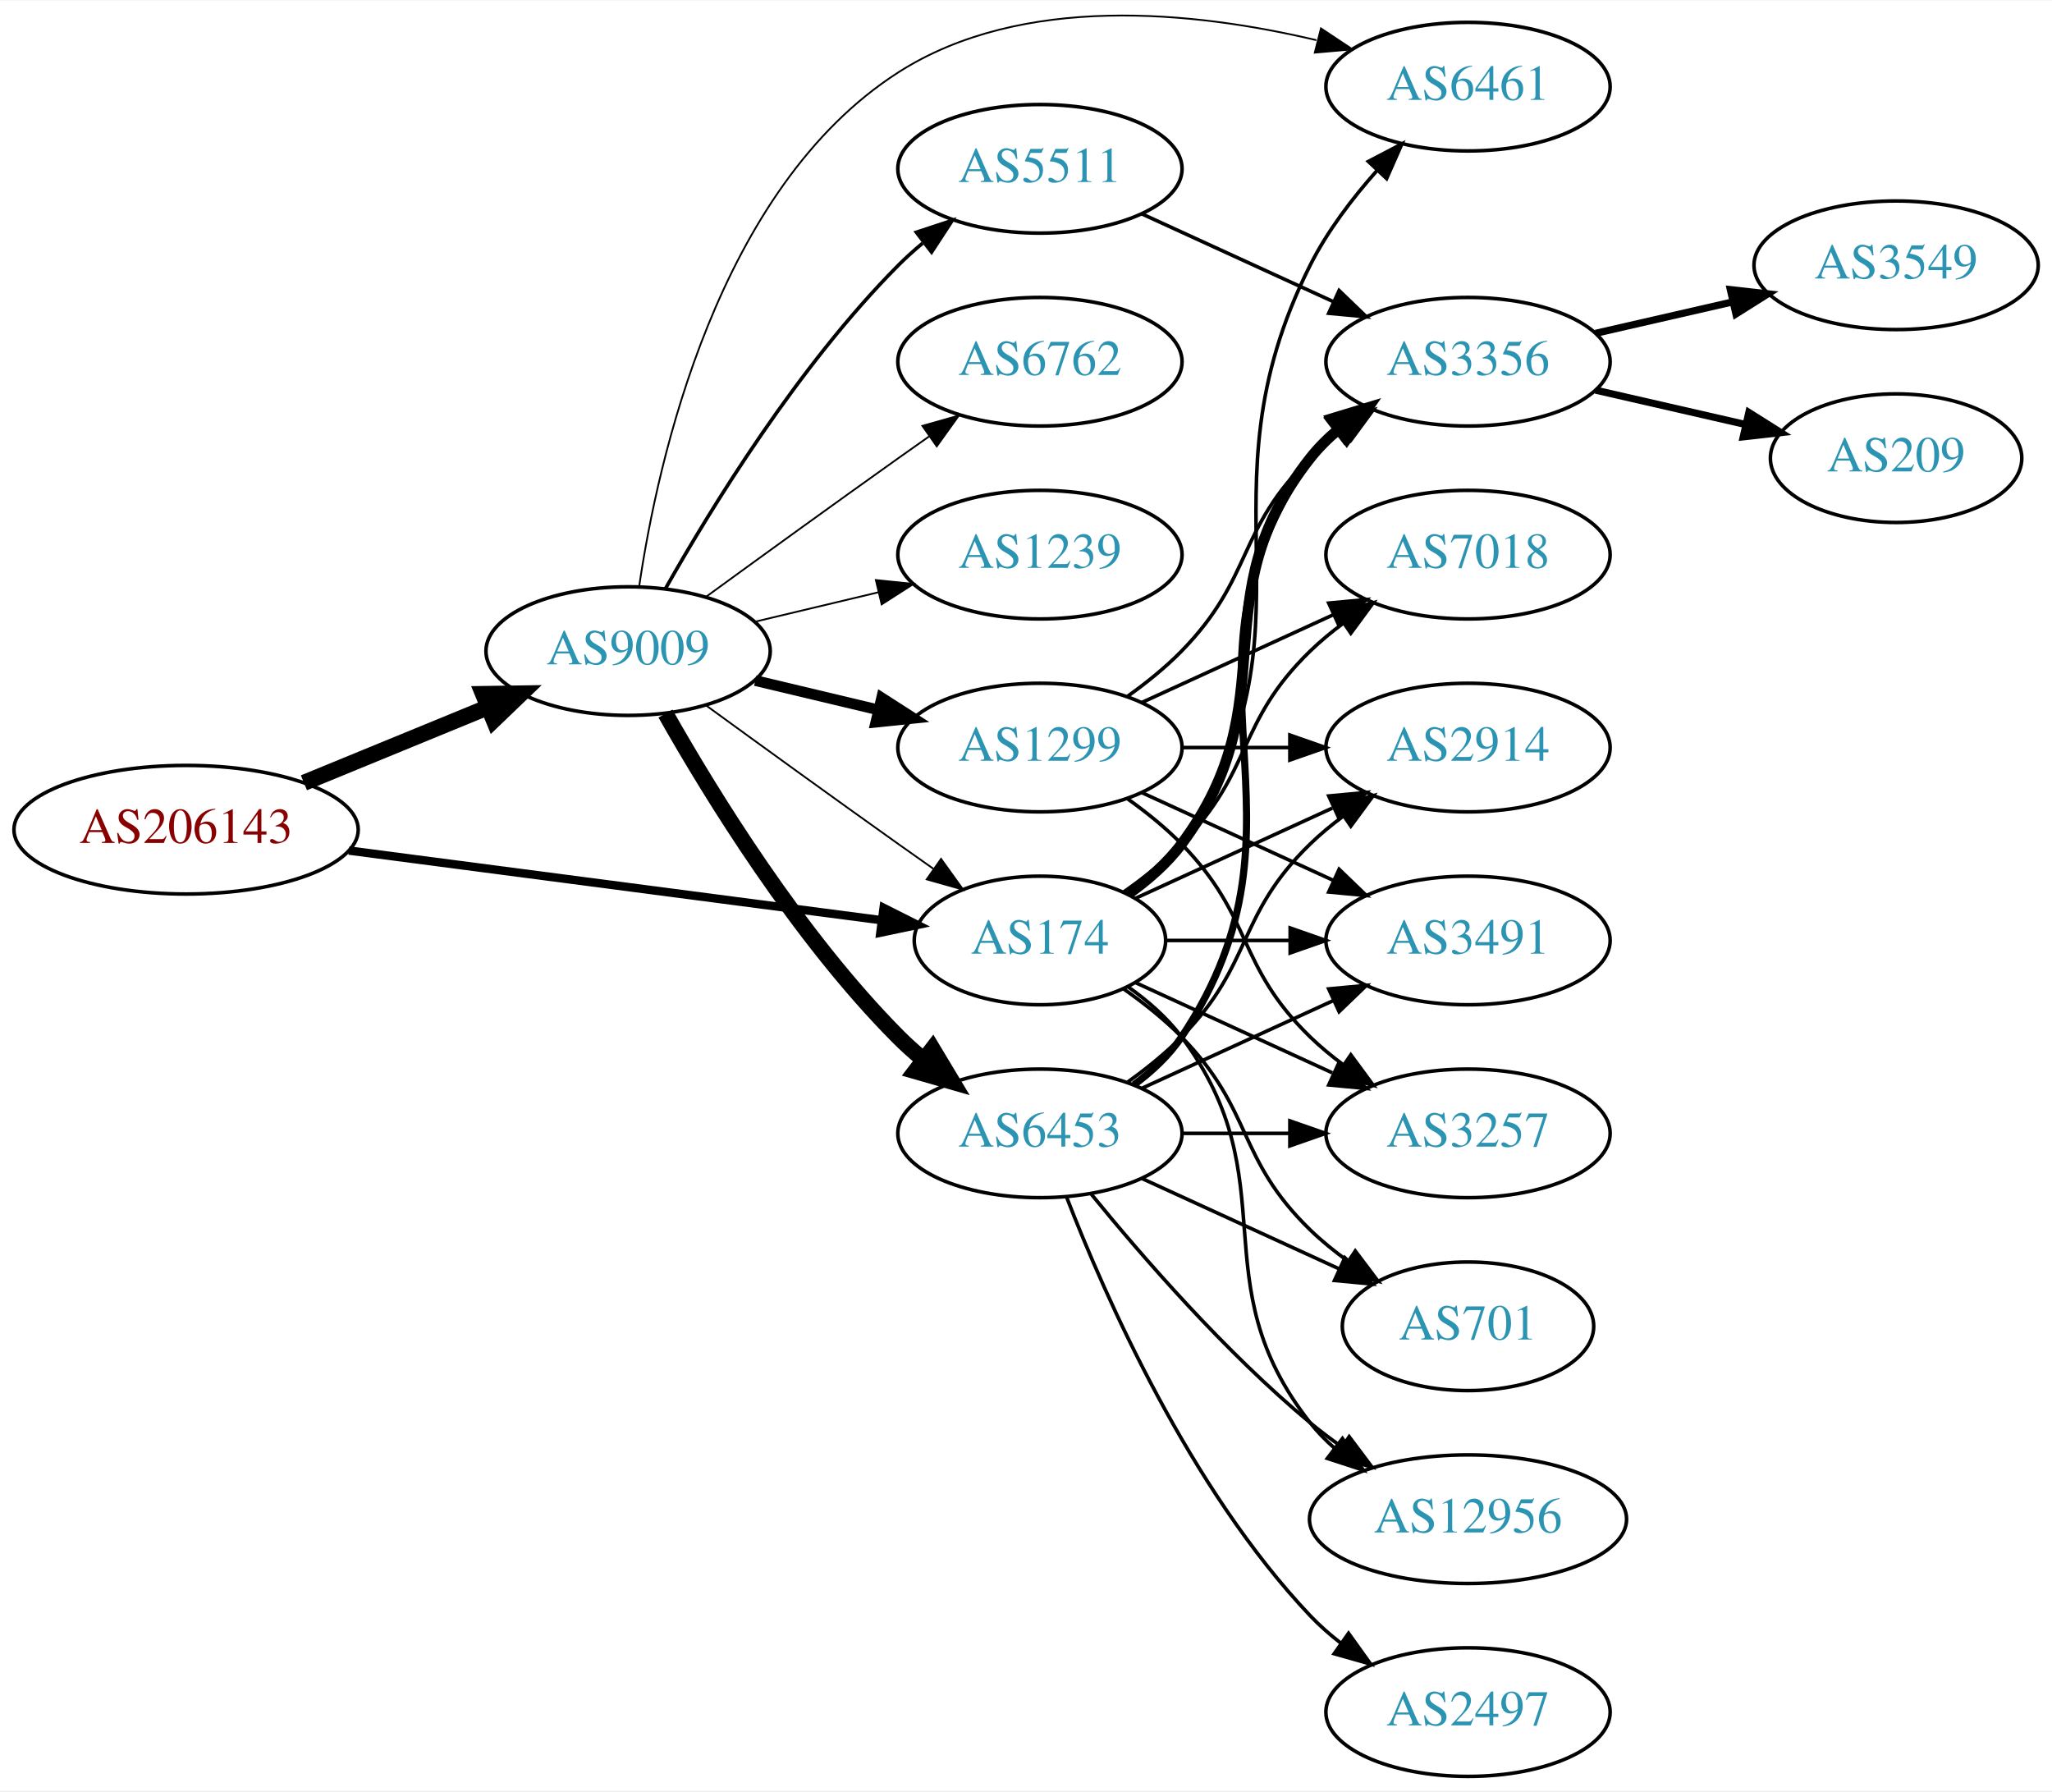
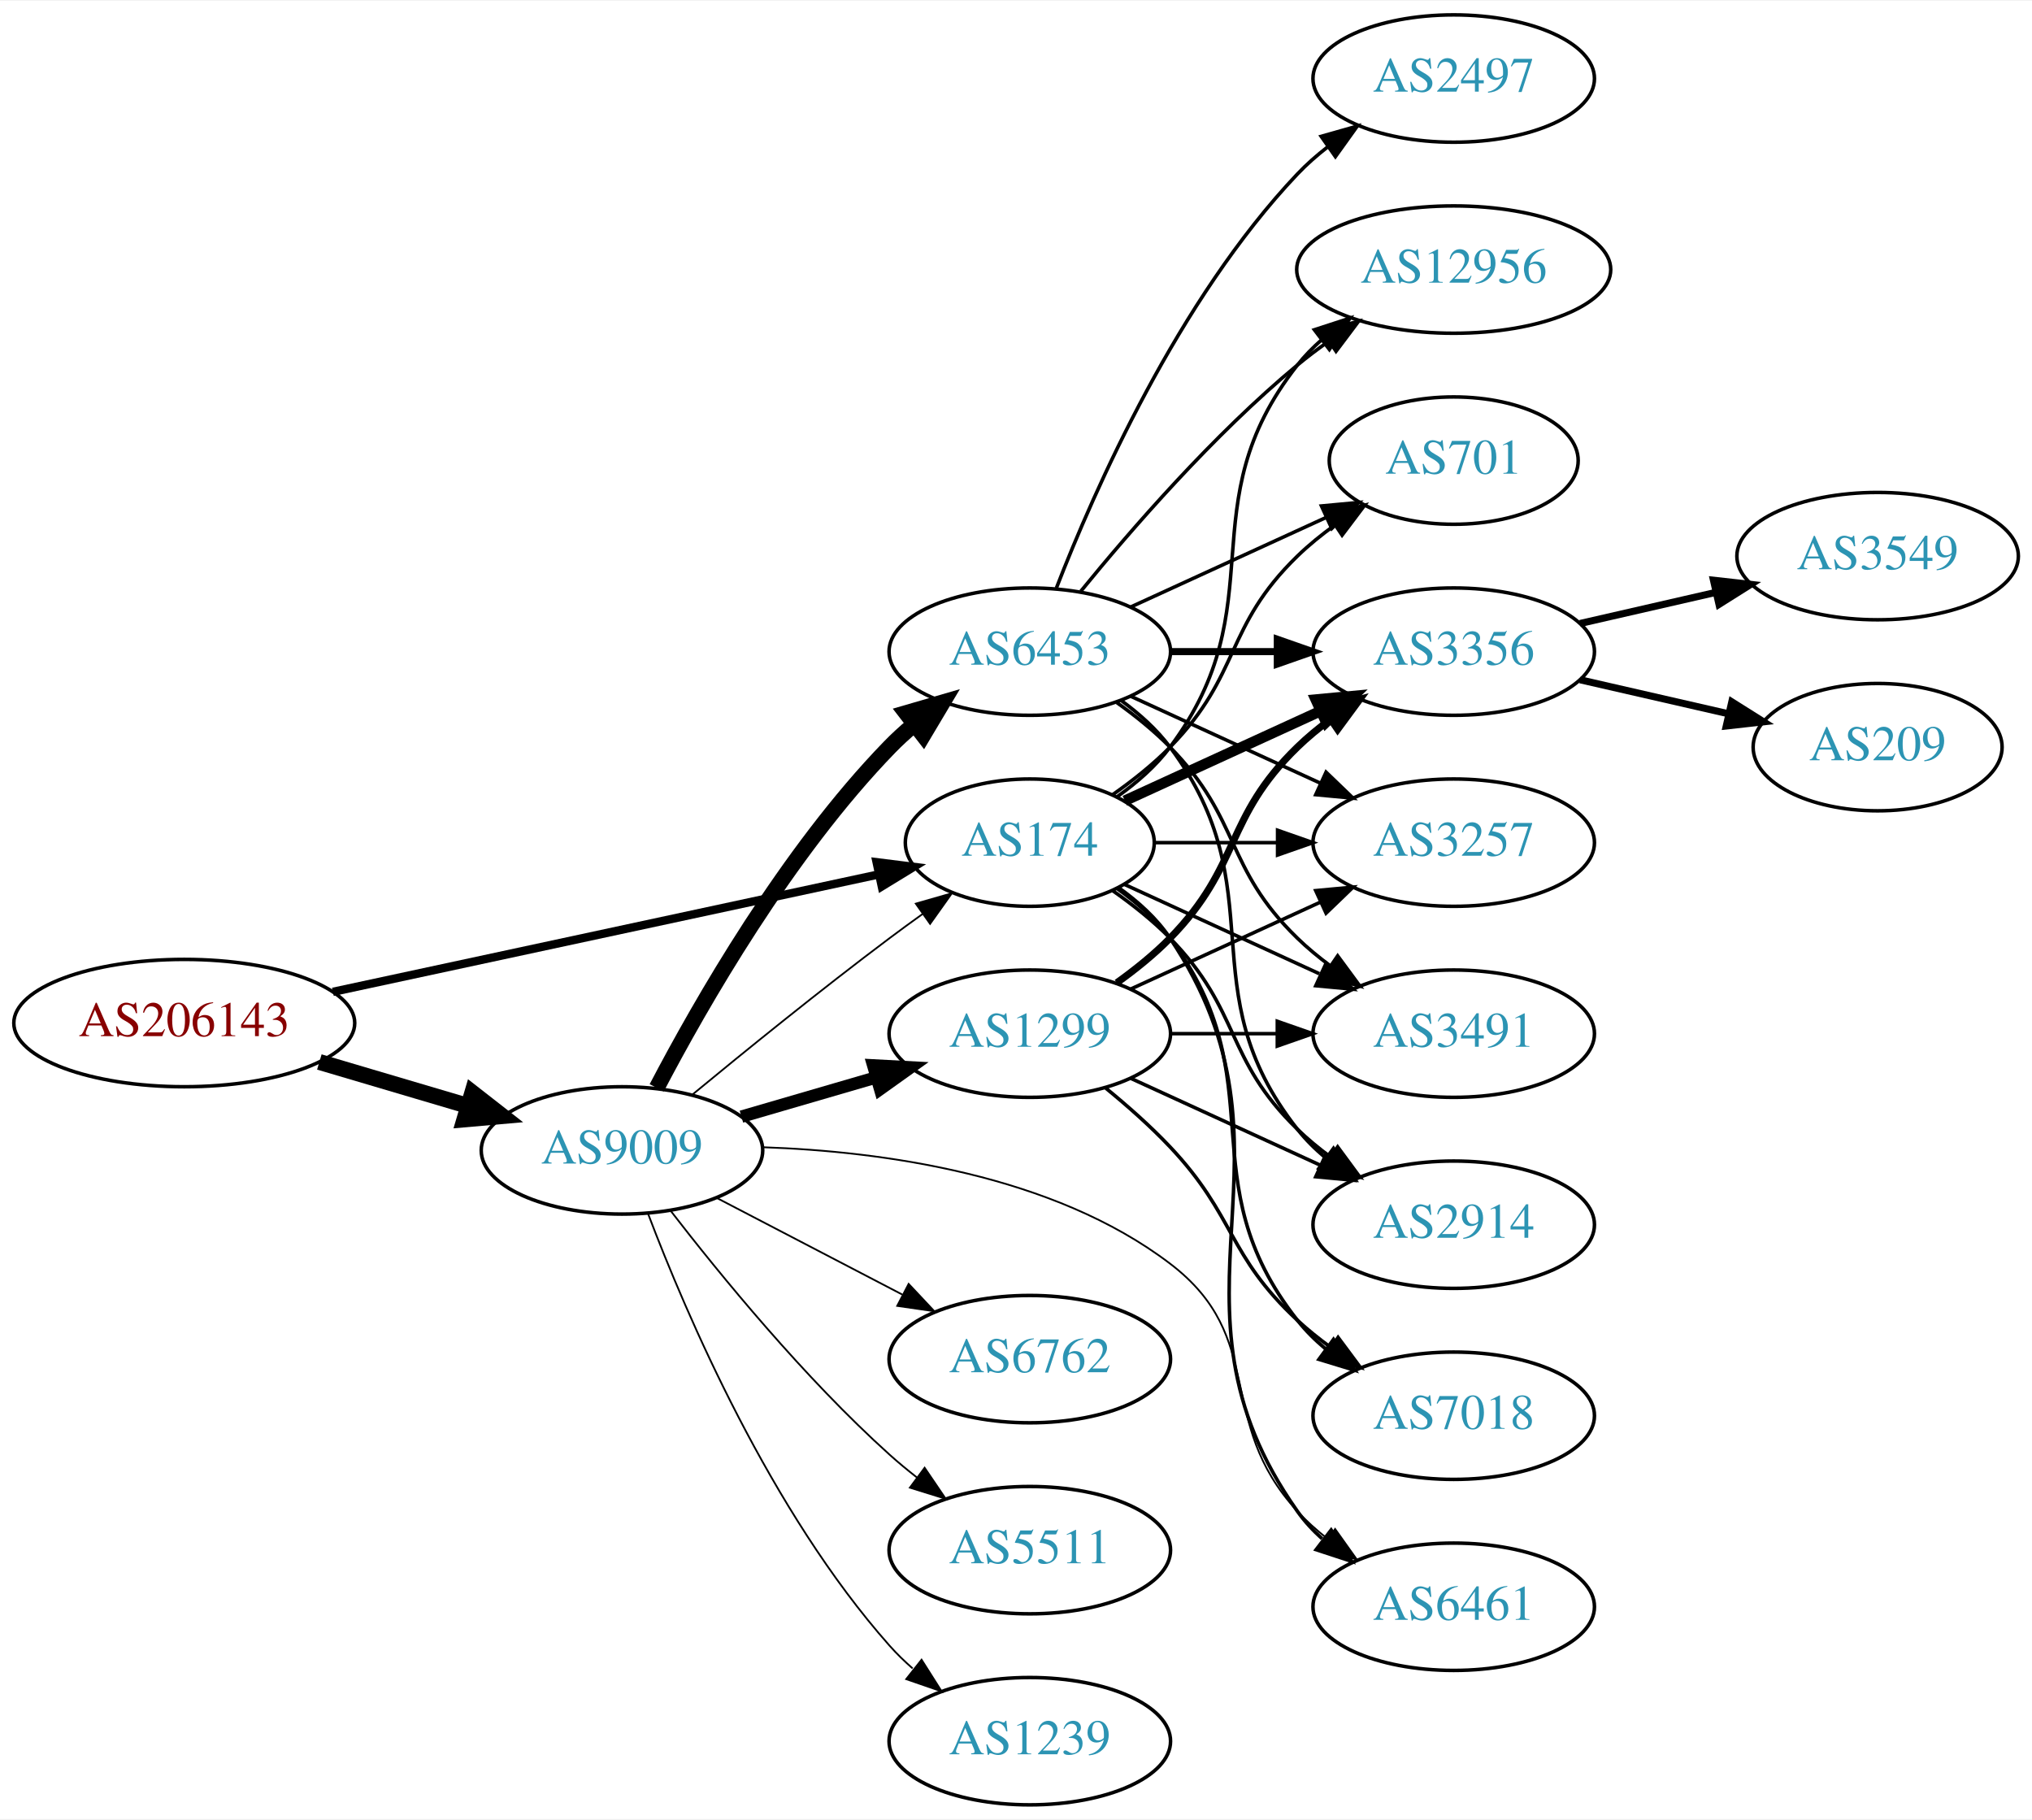
- <svg xmlns="http://www.w3.org/2000/svg" xmlns:xlink="http://www.w3.org/1999/xlink" width="574pt" height="501pt" viewBox="0.00 0.00 574.46 501.10">
-   <g id="graph0" class="graph" transform="scale(1 1) rotate(0) translate(4 497.105)">
-     <polygon fill="white" stroke="none" points="-4,4 -4,-497.105 570.463,-497.105 570.463,4 -4,4" />
+ <svg xmlns="http://www.w3.org/2000/svg" xmlns:xlink="http://www.w3.org/1999/xlink" width="574pt" height="514pt" viewBox="0.00 0.00 574.46 514.00">
+   <g id="graph0" class="graph" transform="scale(1 1) rotate(0) translate(4 510)">
+     <polygon fill="white" stroke="none" points="-4,4 -4,-510 570.463,-510 570.463,4 -4,4" />
    <g id="node1" class="node">
      <g id="a_node1">
        <a xlink:href="/asn/206143" xlink:title="AS206143 ~ Networked Creativity LLP [AT]">
-           <ellipse fill="#ffffff" stroke="black" cx="48.096" cy="-265" rx="48.192" ry="18" />
-           <text text-anchor="middle" x="48.096" y="-261.3" font-family="Times,serif" font-size="14.00" fill="#880000">AS206143</text>
+           <ellipse fill="#ffffff" stroke="black" cx="48.096" cy="-221" rx="48.192" ry="18" />
+           <text text-anchor="middle" x="48.096" y="-217.3" font-family="Times,serif" font-size="14.00" fill="#880000">AS206143</text>
        </a>
      </g>
    </g>
    <g id="node2" class="node">
      <g id="a_node2">
        <a xlink:href="/asn/174" xlink:title="AS174 ~ Cogent Communications [US]">
-           <ellipse fill="#ffffff" stroke="black" cx="287.131" cy="-234" rx="35.194" ry="18" />
-           <text text-anchor="middle" x="287.131" y="-230.3" font-family="Times,serif" font-size="14.00" fill="#2c94b3">AS174</text>
+           <ellipse fill="#ffffff" stroke="black" cx="287.131" cy="-272" rx="35.194" ry="18" />
+           <text text-anchor="middle" x="287.131" y="-268.3" font-family="Times,serif" font-size="14.00" fill="#2c94b3">AS174</text>
        </a>
      </g>
    </g>
    <g id="edge1" class="edge">
-       <path fill="none" stroke="black" stroke-width="2.357" d="M93.68,-259.169C136.423,-253.579 200.527,-245.195 242.835,-239.662" />
-       <polygon fill="black" stroke="black" stroke-width="2.357" points="243.369,-243.122 252.831,-238.355 242.461,-236.181 243.369,-243.122" />
+       <path fill="none" stroke="black" stroke-width="2.357" d="M90.114,-229.825C133.294,-239.116 200.914,-253.665 244.372,-263.015" />
+       <polygon fill="black" stroke="black" stroke-width="2.357" points="243.82,-266.476 254.332,-265.158 245.292,-259.633 243.82,-266.476" />
    </g>
    <g id="node3" class="node">
      <g id="a_node3">
        <a xlink:href="/asn/9009" xlink:title="AS9009 ~ M247 Ltd [GB]">
-           <ellipse fill="#ffffff" stroke="black" cx="171.838" cy="-315" rx="39.794" ry="18" />
-           <text text-anchor="middle" x="171.838" y="-311.3" font-family="Times,serif" font-size="14.00" fill="#2c94b3">AS9009</text>
+           <ellipse fill="#ffffff" stroke="black" cx="171.838" cy="-185" rx="39.794" ry="18" />
+           <text text-anchor="middle" x="171.838" y="-181.3" font-family="Times,serif" font-size="14.00" fill="#2c94b3">AS9009</text>
        </a>
      </g>
    </g>
    <g id="edge2" class="edge">
-       <path fill="none" stroke="black" stroke-width="4.5" d="M81.082,-278.137C96.865,-284.619 116.021,-292.486 132.575,-299.285" />
-       <polygon fill="black" stroke="black" stroke-width="4.5" points="131.231,-302.99 141.977,-303.147 134.223,-295.705 131.231,-302.99" />
+       <path fill="none" stroke="black" stroke-width="4.5" d="M86.284,-210.003C99.563,-206.076 114.624,-201.623 128.318,-197.573" />
+       <polygon fill="black" stroke="black" stroke-width="4.5" points="129.53,-201.321 138.003,-194.71 127.297,-193.769 129.53,-201.321" />
    </g>
    <g id="node4" class="node">
      <g id="a_node4">
-         <a xlink:href="/asn/2914" xlink:title="AS2914 ~ NTT America, Inc. [US]">
-           <ellipse fill="#ffffff" stroke="black" cx="406.973" cy="-288" rx="39.794" ry="18" />
-           <text text-anchor="middle" x="406.973" y="-284.3" font-family="Times,serif" font-size="14.00" fill="#2c94b3">AS2914</text>
+         <a xlink:href="/asn/6461" xlink:title="AS6461 ~ Zayo Bandwidth [US]">
+           <ellipse fill="#ffffff" stroke="black" cx="406.973" cy="-56" rx="39.794" ry="18" />
+           <text text-anchor="middle" x="406.973" y="-52.3" font-family="Times,serif" font-size="14.00" fill="#2c94b3">AS6461</text>
        </a>
      </g>
    </g>
    <g id="edge3" class="edge">
-       <path fill="none" stroke="black" d="M313.992,-245.851C330.113,-253.238 351.115,-262.862 368.98,-271.048" />
-       <polygon fill="black" stroke="black" points="367.983,-274.441 378.532,-275.425 370.899,-268.077 367.983,-274.441" />
+       <path fill="none" stroke="black" d="M312.248,-259.266C317.738,-255.352 323.044,-250.577 326.777,-245 367.802,-183.706 320.198,-143.225 362.777,-83 364.769,-80.184 367.156,-77.599 369.772,-75.24" />
+       <polygon fill="black" stroke="black" points="372.324,-77.694 378.14,-68.838 368.071,-72.135 372.324,-77.694" />
    </g>
    <g id="node5" class="node">
      <g id="a_node5">
        <a xlink:href="/asn/3356" xlink:title="AS3356 ~ Level 3 Parent, LLC [US]">
-           <ellipse fill="#ffffff" stroke="black" cx="406.973" cy="-396" rx="39.794" ry="18" />
-           <text text-anchor="middle" x="406.973" y="-392.3" font-family="Times,serif" font-size="14.00" fill="#2c94b3">AS3356</text>
+           <ellipse fill="#ffffff" stroke="black" cx="406.973" cy="-326" rx="39.794" ry="18" />
+           <text text-anchor="middle" x="406.973" y="-322.3" font-family="Times,serif" font-size="14.00" fill="#2c94b3">AS3356</text>
        </a>
      </g>
    </g>
    <g id="edge4" class="edge">
-       <path fill="none" stroke="black" stroke-width="3" d="M311.857,-247.011C317.354,-250.919 322.762,-255.622 326.777,-261 357.049,-301.542 331.479,-329.246 362.777,-369 365.102,-371.953 367.846,-374.67 370.805,-377.147" />
-       <polygon fill="black" stroke="black" stroke-width="3" points="368.865,-380.064 379.002,-383.145 372.998,-374.415 368.865,-380.064" />
+       <path fill="none" stroke="black" stroke-width="3" d="M313.992,-283.851C330.113,-291.238 351.115,-300.862 368.98,-309.048" />
+       <polygon fill="black" stroke="black" stroke-width="3" points="367.983,-312.441 378.532,-313.425 370.899,-306.077 367.983,-312.441" />
    </g>
    <g id="node6" class="node">
      <g id="a_node6">
-         <a xlink:href="/asn/6461" xlink:title="AS6461 ~ Zayo Bandwidth [US]">
-           <ellipse fill="#ffffff" stroke="black" cx="406.973" cy="-473" rx="39.794" ry="18" />
-           <text text-anchor="middle" x="406.973" y="-469.3" font-family="Times,serif" font-size="14.00" fill="#2c94b3">AS6461</text>
+         <a xlink:href="/asn/3257" xlink:title="AS3257 ~ GTT [DE]">
+           <ellipse fill="#ffffff" stroke="black" cx="406.973" cy="-272" rx="39.794" ry="18" />
+           <text text-anchor="middle" x="406.973" y="-268.3" font-family="Times,serif" font-size="14.00" fill="#2c94b3">AS3257</text>
        </a>
      </g>
    </g>
    <g id="edge5" class="edge">
-       <path fill="none" stroke="black" d="M312.248,-246.734C317.738,-250.648 323.044,-255.423 326.777,-261 367.802,-322.294 329.664,-357.095 362.777,-423 367.567,-432.533 374.577,-441.738 381.563,-449.596" />
-       <polygon fill="black" stroke="black" points="379.07,-452.054 388.457,-456.966 384.182,-447.272 379.07,-452.054" />
+       <path fill="none" stroke="black" d="M322.533,-272C333.357,-272 345.524,-272 357.151,-272" />
+       <polygon fill="black" stroke="black" points="357.182,-275.5 367.182,-272 357.182,-268.5 357.182,-275.5" />
    </g>
    <g id="node7" class="node">
      <g id="a_node7">
-         <a xlink:href="/asn/3257" xlink:title="AS3257 ~ GTT [DE]">
-           <ellipse fill="#ffffff" stroke="black" cx="406.973" cy="-180" rx="39.794" ry="18" />
-           <text text-anchor="middle" x="406.973" y="-176.3" font-family="Times,serif" font-size="14.00" fill="#2c94b3">AS3257</text>
+         <a xlink:href="/asn/3491" xlink:title="AS3491 ~ PCCW Global, Inc. [US]">
+           <ellipse fill="#ffffff" stroke="black" cx="406.973" cy="-218" rx="39.794" ry="18" />
+           <text text-anchor="middle" x="406.973" y="-214.3" font-family="Times,serif" font-size="14.00" fill="#2c94b3">AS3491</text>
        </a>
      </g>
    </g>
    <g id="edge6" class="edge">
-       <path fill="none" stroke="black" d="M313.992,-222.149C330.113,-214.762 351.115,-205.138 368.98,-196.952" />
-       <polygon fill="black" stroke="black" points="370.899,-199.923 378.532,-192.575 367.983,-193.559 370.899,-199.923" />
+       <path fill="none" stroke="black" d="M313.992,-260.149C330.113,-252.762 351.115,-243.138 368.98,-234.952" />
+       <polygon fill="black" stroke="black" points="370.899,-237.923 378.532,-230.575 367.983,-231.559 370.899,-237.923" />
    </g>
    <g id="node8" class="node">
      <g id="a_node8">
-         <a xlink:href="/asn/3491" xlink:title="AS3491 ~ PCCW Global, Inc. [US]">
-           <ellipse fill="#ffffff" stroke="black" cx="406.973" cy="-234" rx="39.794" ry="18" />
-           <text text-anchor="middle" x="406.973" y="-230.3" font-family="Times,serif" font-size="14.00" fill="#2c94b3">AS3491</text>
+         <a xlink:href="/asn/7018" xlink:title="AS7018 ~ AT&amp;T Services, Inc. [US]">
+           <ellipse fill="#ffffff" stroke="black" cx="406.973" cy="-110" rx="39.794" ry="18" />
+           <text text-anchor="middle" x="406.973" y="-106.3" font-family="Times,serif" font-size="14.00" fill="#2c94b3">AS7018</text>
        </a>
      </g>
    </g>
    <g id="edge7" class="edge">
-       <path fill="none" stroke="black" d="M322.533,-234C333.357,-234 345.524,-234 357.151,-234" />
-       <polygon fill="black" stroke="black" points="357.182,-237.5 367.182,-234 357.182,-230.5 357.182,-237.5" />
+       <path fill="none" stroke="black" d="M311.857,-258.989C317.354,-255.081 322.762,-250.378 326.777,-245 357.049,-204.458 331.479,-176.754 362.777,-137 365.102,-134.047 367.846,-131.33 370.805,-128.853" />
+       <polygon fill="black" stroke="black" points="372.998,-131.585 379.002,-122.855 368.865,-125.936 372.998,-131.585" />
    </g>
    <g id="node9" class="node">
      <g id="a_node9">
-         <a xlink:href="/asn/7018" xlink:title="AS7018 ~ AT&amp;T Services, Inc. [US]">
-           <ellipse fill="#ffffff" stroke="black" cx="406.973" cy="-342" rx="39.794" ry="18" />
-           <text text-anchor="middle" x="406.973" y="-338.3" font-family="Times,serif" font-size="14.00" fill="#2c94b3">AS7018</text>
+         <a xlink:href="/asn/701" xlink:title="AS701 ~ UUNET [US]">
+           <ellipse fill="#ffffff" stroke="black" cx="406.973" cy="-380" rx="35.194" ry="18" />
+           <text text-anchor="middle" x="406.973" y="-376.3" font-family="Times,serif" font-size="14.00" fill="#2c94b3">AS701</text>
        </a>
      </g>
    </g>
    <g id="edge8" class="edge">
-       <path fill="none" stroke="black" d="M310.514,-247.532C316.156,-251.49 321.969,-256.086 326.777,-261 346.95,-281.617 342.084,-294.906 362.777,-315 365.623,-317.763 368.796,-320.386 372.096,-322.834" />
-       <polygon fill="black" stroke="black" points="370.213,-325.786 380.444,-328.538 374.162,-320.006 370.213,-325.786" />
+       <path fill="none" stroke="black" d="M310.514,-285.532C316.156,-289.49 321.969,-294.086 326.777,-299 346.95,-319.617 342.084,-332.906 362.777,-353 366.005,-356.134 369.656,-359.089 373.434,-361.812" />
+       <polygon fill="black" stroke="black" points="371.532,-364.75 381.794,-367.383 375.413,-358.925 371.532,-364.75" />
    </g>
    <g id="node10" class="node">
      <g id="a_node10">
-         <a xlink:href="/asn/701" xlink:title="AS701 ~ UUNET [US]">
-           <ellipse fill="#ffffff" stroke="black" cx="406.973" cy="-126" rx="35.194" ry="18" />
-           <text text-anchor="middle" x="406.973" y="-122.3" font-family="Times,serif" font-size="14.00" fill="#2c94b3">AS701</text>
+         <a xlink:href="/asn/2914" xlink:title="AS2914 ~ NTT America, Inc. [US]">
+           <ellipse fill="#ffffff" stroke="black" cx="406.973" cy="-164" rx="39.794" ry="18" />
+           <text text-anchor="middle" x="406.973" y="-160.3" font-family="Times,serif" font-size="14.00" fill="#2c94b3">AS2914</text>
        </a>
      </g>
    </g>
    <g id="edge9" class="edge">
-       <path fill="none" stroke="black" d="M310.514,-220.468C316.156,-216.51 321.969,-211.914 326.777,-207 346.95,-186.383 342.084,-173.094 362.777,-153 366.005,-149.866 369.656,-146.911 373.434,-144.188" />
-       <polygon fill="black" stroke="black" points="375.413,-147.075 381.794,-138.617 371.532,-141.25 375.413,-147.075" />
+       <path fill="none" stroke="black" d="M310.514,-258.468C316.156,-254.51 321.969,-249.914 326.777,-245 346.95,-224.383 342.084,-211.094 362.777,-191 365.623,-188.237 368.796,-185.614 372.096,-183.166" />
+       <polygon fill="black" stroke="black" points="374.162,-185.994 380.444,-177.462 370.213,-180.214 374.162,-185.994" />
    </g>
    <g id="node11" class="node">
      <g id="a_node11">
        <a xlink:href="/asn/12956" xlink:title="AS12956 ~ TELXIUS [ES]">
-           <ellipse fill="#ffffff" stroke="black" cx="406.973" cy="-72" rx="44.393" ry="18" />
-           <text text-anchor="middle" x="406.973" y="-68.3" font-family="Times,serif" font-size="14.00" fill="#2c94b3">AS12956</text>
+           <ellipse fill="#ffffff" stroke="black" cx="406.973" cy="-434" rx="44.393" ry="18" />
+           <text text-anchor="middle" x="406.973" y="-430.3" font-family="Times,serif" font-size="14.00" fill="#2c94b3">AS12956</text>
        </a>
      </g>
    </g>
    <g id="edge10" class="edge">
-       <path fill="none" stroke="black" d="M311.857,-220.989C317.354,-217.081 322.762,-212.378 326.777,-207 357.049,-166.458 331.479,-138.754 362.777,-99 364.802,-96.429 367.143,-94.037 369.668,-91.826" />
-       <polygon fill="black" stroke="black" points="371.824,-94.584 377.657,-85.739 367.582,-89.016 371.824,-94.584" />
+       <path fill="none" stroke="black" d="M311.857,-285.011C317.354,-288.919 322.762,-293.622 326.777,-299 357.049,-339.542 331.479,-367.246 362.777,-407 364.802,-409.571 367.143,-411.963 369.668,-414.174" />
+       <polygon fill="black" stroke="black" points="367.582,-416.984 377.657,-420.261 371.824,-411.416 367.582,-416.984" />
+     </g>
+     <g id="edge18" class="edge">
+       <path fill="none" stroke="black" stroke-width="0.5" d="M191.583,-200.647C206.515,-212.969 228.063,-230.436 247.484,-245 250.476,-247.243 253.631,-249.546 256.795,-251.815" />
+       <polygon fill="black" stroke="black" stroke-width="0.5" points="254.903,-254.764 265.088,-257.681 258.945,-249.049 254.903,-254.764" />
    </g>
    <g id="edge19" class="edge">
-       <path fill="none" stroke="black" stroke-width="0.5" d="M193.686,-299.778C208.62,-288.909 229.234,-273.975 247.484,-261 250.695,-258.718 254.064,-256.339 257.418,-253.982" />
-       <polygon fill="black" stroke="black" stroke-width="0.5" points="259.447,-256.834 265.629,-248.23 255.43,-251.101 259.447,-256.834" />
-     </g>
-     <g id="edge18" class="edge">
-       <path fill="none" stroke="black" stroke-width="0.5" d="M174.95,-333.203C180.11,-368.276 196.89,-444.606 247.484,-477 282.146,-499.193 330.389,-494.095 364.521,-486.016" />
-       <polygon fill="black" stroke="black" stroke-width="0.5" points="365.804,-489.301 374.63,-483.44 364.076,-482.518 365.804,-489.301" />
+       <path fill="none" stroke="black" stroke-width="0.5" d="M211.733,-185.897C245.361,-184.736 293.648,-178.205 326.777,-153 354.62,-131.818 339.095,-108.75 362.777,-83 365.322,-80.234 368.212,-77.641 371.263,-75.242" />
+       <polygon fill="black" stroke="black" stroke-width="0.5" points="373.444,-77.986 379.587,-69.354 369.402,-72.271 373.444,-77.986" />
    </g>
    <g id="node14" class="node">
      <g id="a_node14">
-         <a xlink:href="/asn/1239" xlink:title="AS1239 ~ Sprint [US]">
-           <ellipse fill="#ffffff" stroke="black" cx="287.131" cy="-342" rx="39.794" ry="18" />
-           <text text-anchor="middle" x="287.131" y="-338.3" font-family="Times,serif" font-size="14.00" fill="#2c94b3">AS1239</text>
+         <a xlink:href="/asn/5511" xlink:title="AS5511 ~ Orange S.A. [FR]">
+           <ellipse fill="#ffffff" stroke="black" cx="287.131" cy="-72" rx="39.794" ry="18" />
+           <text text-anchor="middle" x="287.131" y="-68.3" font-family="Times,serif" font-size="14.00" fill="#2c94b3">AS5511</text>
        </a>
      </g>
    </g>
    <g id="edge13" class="edge">
-       <path fill="none" stroke="black" stroke-width="0.5" d="M207.445,-323.248C218.316,-325.838 230.471,-328.735 241.913,-331.462" />
-       <polygon fill="black" stroke="black" stroke-width="0.5" points="241.197,-334.889 251.736,-333.803 242.819,-328.08 241.197,-334.889" />
+       <path fill="none" stroke="black" stroke-width="0.5" d="M185.494,-168.067C199.529,-149.885 223.386,-120.692 247.484,-99 249.918,-96.81 252.534,-94.645 255.217,-92.551" />
+       <polygon fill="black" stroke="black" stroke-width="0.5" points="257.397,-95.291 263.349,-86.526 253.23,-89.667 257.397,-95.291" />
    </g>
    <g id="node15" class="node">
      <g id="a_node15">
-         <a xlink:href="/asn/6453" xlink:title="AS6453 ~ TATA COMMUNICATIONS (AMERICA) INC [US]">
-           <ellipse fill="#ffffff" stroke="black" cx="287.131" cy="-180" rx="39.794" ry="18" />
-           <text text-anchor="middle" x="287.131" y="-176.3" font-family="Times,serif" font-size="14.00" fill="#2c94b3">AS6453</text>
+         <a xlink:href="/asn/1239" xlink:title="AS1239 ~ Sprint [US]">
+           <ellipse fill="#ffffff" stroke="black" cx="287.131" cy="-18" rx="39.794" ry="18" />
+           <text text-anchor="middle" x="287.131" y="-14.3" font-family="Times,serif" font-size="14.00" fill="#2c94b3">AS1239</text>
        </a>
      </g>
    </g>
    <g id="edge14" class="edge">
-       <path fill="none" stroke="black" stroke-width="4.5" d="M182.298,-297.51C195.08,-274.904 219.512,-235.114 247.484,-207 249.595,-204.879 251.891,-202.812 254.277,-200.829" />
-       <polygon fill="black" stroke="black" stroke-width="4.5" points="257.059,-203.657 262.592,-194.444 252.263,-197.411 257.059,-203.657" />
+       <path fill="none" stroke="black" stroke-width="0.5" d="M179.251,-167.006C190.008,-138.655 213.86,-82.922 247.484,-45 249.47,-42.761 251.676,-40.611 254.001,-38.569" />
+       <polygon fill="black" stroke="black" stroke-width="0.5" points="256.533,-41.029 262.204,-32.08 252.19,-35.539 256.533,-41.029" />
    </g>
    <g id="node16" class="node">
      <g id="a_node16">
-         <a xlink:href="/asn/5511" xlink:title="AS5511 ~ Orange S.A. [FR]">
-           <ellipse fill="#ffffff" stroke="black" cx="287.131" cy="-450" rx="39.794" ry="18" />
-           <text text-anchor="middle" x="287.131" y="-446.3" font-family="Times,serif" font-size="14.00" fill="#2c94b3">AS5511</text>
+         <a xlink:href="/asn/1299" xlink:title="AS1299 ~ Telia Carrier [EU]">
+           <ellipse fill="#ffffff" stroke="black" cx="287.131" cy="-218" rx="39.794" ry="18" />
+           <text text-anchor="middle" x="287.131" y="-214.3" font-family="Times,serif" font-size="14.00" fill="#2c94b3">AS1299</text>
        </a>
      </g>
    </g>
    <g id="edge15" class="edge">
-       <path fill="none" stroke="black" d="M182.298,-332.49C195.08,-355.096 219.512,-394.886 247.484,-423 249.595,-425.121 251.891,-427.188 254.277,-429.171" />
-       <polygon fill="black" stroke="black" points="252.529,-432.242 262.592,-435.556 256.792,-426.69 252.529,-432.242" />
+       <path fill="none" stroke="black" stroke-width="3.5" d="M205.607,-194.545C217.467,-198 231.037,-201.952 243.614,-205.616" />
+       <polygon fill="black" stroke="black" stroke-width="3.5" points="242.856,-209.04 253.436,-208.476 244.813,-202.319 242.856,-209.04" />
    </g>
    <g id="node17" class="node">
      <g id="a_node17">
-         <a xlink:href="/asn/1299" xlink:title="AS1299 ~ Telia Carrier [EU]">
-           <ellipse fill="#ffffff" stroke="black" cx="287.131" cy="-288" rx="39.794" ry="18" />
-           <text text-anchor="middle" x="287.131" y="-284.3" font-family="Times,serif" font-size="14.00" fill="#2c94b3">AS1299</text>
+         <a xlink:href="/asn/6762" xlink:title="AS6762 ~ TELECOM ITALIA SPARKLE S.p.A. [IT]">
+           <ellipse fill="#ffffff" stroke="black" cx="287.131" cy="-126" rx="39.794" ry="18" />
+           <text text-anchor="middle" x="287.131" y="-122.3" font-family="Times,serif" font-size="14.00" fill="#2c94b3">AS6762</text>
        </a>
      </g>
    </g>
    <g id="edge16" class="edge">
-       <path fill="none" stroke="black" stroke-width="3" d="M207.445,-306.752C218.316,-304.162 230.471,-301.265 241.913,-298.538" />
-       <polygon fill="black" stroke="black" stroke-width="3" points="242.819,-301.92 251.736,-296.197 241.197,-295.111 242.819,-301.92" />
+       <path fill="none" stroke="black" stroke-width="0.5" d="M198.546,-171.612C214.08,-163.522 234.091,-153.101 251.064,-144.262" />
+       <polygon fill="black" stroke="black" stroke-width="0.5" points="252.88,-147.263 260.133,-139.539 249.647,-141.054 252.88,-147.263" />
    </g>
    <g id="node18" class="node">
      <g id="a_node18">
-         <a xlink:href="/asn/6762" xlink:title="AS6762 ~ TELECOM ITALIA SPARKLE S.p.A. [IT]">
-           <ellipse fill="#ffffff" stroke="black" cx="287.131" cy="-396" rx="39.794" ry="18" />
-           <text text-anchor="middle" x="287.131" y="-392.3" font-family="Times,serif" font-size="14.00" fill="#2c94b3">AS6762</text>
+         <a xlink:href="/asn/6453" xlink:title="AS6453 ~ TATA COMMUNICATIONS (AMERICA) INC [US]">
+           <ellipse fill="#ffffff" stroke="black" cx="287.131" cy="-326" rx="39.794" ry="18" />
+           <text text-anchor="middle" x="287.131" y="-322.3" font-family="Times,serif" font-size="14.00" fill="#2c94b3">AS6453</text>
        </a>
      </g>
    </g>
    <g id="edge17" class="edge">
-       <path fill="none" stroke="black" stroke-width="0.5" d="M193.686,-330.222C208.62,-341.091 229.234,-356.025 247.484,-369 250.305,-371.005 253.248,-373.085 256.196,-375.159" />
-       <polygon fill="black" stroke="black" stroke-width="0.5" points="254.223,-378.05 264.421,-380.926 258.242,-372.319 254.223,-378.05" />
+       <path fill="none" stroke="black" stroke-width="4.5" d="M181.656,-202.686C194.08,-226.442 218.489,-269.119 247.484,-299 249.568,-301.148 251.845,-303.233 254.218,-305.229" />
+       <polygon fill="black" stroke="black" stroke-width="4.5" points="252.189,-308.637 262.509,-311.637 257.005,-302.407 252.189,-308.637" />
    </g>
    <g id="node12" class="node">
      <g id="a_node12">
        <a xlink:href="/asn/3549" xlink:title="AS3549 ~ Level 3 Parent, LLC [US]">
-           <ellipse fill="#ffffff" stroke="black" cx="526.816" cy="-423" rx="39.794" ry="18" />
-           <text text-anchor="middle" x="526.816" y="-419.3" font-family="Times,serif" font-size="14.00" fill="#2c94b3">AS3549</text>
+           <ellipse fill="#ffffff" stroke="black" cx="526.816" cy="-353" rx="39.794" ry="18" />
+           <text text-anchor="middle" x="526.816" y="-349.3" font-family="Times,serif" font-size="14.00" fill="#2c94b3">AS3549</text>
        </a>
      </g>
    </g>
    <g id="edge11" class="edge">
-       <path fill="none" stroke="black" stroke-width="2" d="M442.693,-403.955C454.693,-406.704 468.314,-409.825 481.006,-412.733" />
-       <polygon fill="black" stroke="black" stroke-width="2" points="480.409,-416.187 490.938,-415.009 481.972,-409.364 480.409,-416.187" />
+       <path fill="none" stroke="black" stroke-width="2" d="M442.693,-333.955C454.693,-336.704 468.314,-339.825 481.006,-342.733" />
+       <polygon fill="black" stroke="black" stroke-width="2" points="480.409,-346.187 490.938,-345.009 481.972,-339.364 480.409,-346.187" />
    </g>
    <g id="node13" class="node">
      <g id="a_node13">
        <a xlink:href="/asn/209" xlink:title="AS209 ~ CenturyLink Communications, LLC [US]">
-           <ellipse fill="#ffffff" stroke="black" cx="526.816" cy="-369" rx="35.194" ry="18" />
-           <text text-anchor="middle" x="526.816" y="-365.3" font-family="Times,serif" font-size="14.00" fill="#2c94b3">AS209</text>
+           <ellipse fill="#ffffff" stroke="black" cx="526.816" cy="-299" rx="35.194" ry="18" />
+           <text text-anchor="middle" x="526.816" y="-295.3" font-family="Times,serif" font-size="14.00" fill="#2c94b3">AS209</text>
        </a>
      </g>
    </g>
    <g id="edge12" class="edge">
-       <path fill="none" stroke="black" stroke-width="2" d="M442.693,-388.045C455.785,-385.045 470.807,-381.604 484.448,-378.478" />
-       <polygon fill="black" stroke="black" stroke-width="2" points="485.59,-381.807 494.555,-376.162 484.026,-374.984 485.59,-381.807" />
+       <path fill="none" stroke="black" stroke-width="2" d="M442.693,-318.045C455.785,-315.045 470.807,-311.604 484.448,-308.478" />
+       <polygon fill="black" stroke="black" stroke-width="2" points="485.59,-311.807 494.555,-306.162 484.026,-304.984 485.59,-311.807" />
+     </g>
+     <g id="edge28" class="edge">
+       <path fill="none" stroke="black" stroke-width="2" d="M311.725,-232.389C316.981,-236.148 322.313,-240.437 326.777,-245 346.95,-265.617 342.084,-278.906 362.777,-299 365.623,-301.763 368.796,-304.386 372.096,-306.834" />
+       <polygon fill="black" stroke="black" stroke-width="2" points="370.213,-309.786 380.444,-312.538 374.162,-304.006 370.213,-309.786" />
+     </g>
+     <g id="edge31" class="edge">
+       <path fill="none" stroke="black" d="M315.76,-230.661C331.717,-237.973 351.987,-247.261 369.27,-255.181" />
+       <polygon fill="black" stroke="black" points="367.969,-258.435 378.518,-259.419 370.885,-252.071 367.969,-258.435" />
+     </g>
+     <g id="edge27" class="edge">
+       <path fill="none" stroke="black" d="M327.044,-218C336.597,-218 346.947,-218 356.909,-218" />
+       <polygon fill="black" stroke="black" points="357.102,-221.5 367.102,-218 357.102,-214.5 357.102,-221.5" />
+     </g>
+     <g id="edge29" class="edge">
+       <path fill="none" stroke="black" d="M308.619,-202.604C314.739,-197.601 321.277,-191.829 326.777,-186 345.324,-166.346 342.966,-155.379 362.777,-137 365.685,-134.303 368.899,-131.722 372.224,-129.3" />
+       <polygon fill="black" stroke="black" points="374.283,-132.132 380.602,-123.629 370.359,-126.335 374.283,-132.132" />
+     </g>
+     <g id="edge30" class="edge">
+       <path fill="none" stroke="black" d="M315.76,-205.339C331.717,-198.027 351.987,-188.739 369.27,-180.819" />
+       <polygon fill="black" stroke="black" points="370.885,-183.929 378.518,-176.581 367.969,-177.565 370.885,-183.929" />
+     </g>
+     <g id="edge23" class="edge">
+       <path fill="none" stroke="black" stroke-width="2" d="M327.044,-326C336.597,-326 346.947,-326 356.909,-326" />
+       <polygon fill="black" stroke="black" stroke-width="2" points="357.102,-329.5 367.102,-326 357.102,-322.5 357.102,-329.5" />
    </g>
    <g id="edge25" class="edge">
-       <path fill="none" stroke="black" d="M311.725,-194.389C316.981,-198.148 322.313,-202.437 326.777,-207 346.95,-227.617 342.084,-240.906 362.777,-261 365.623,-263.763 368.796,-266.386 372.096,-268.834" />
-       <polygon fill="black" stroke="black" points="370.213,-271.786 380.444,-274.538 374.162,-266.006 370.213,-271.786" />
+       <path fill="none" stroke="black" d="M315.76,-313.339C331.717,-306.027 351.987,-296.739 369.27,-288.819" />
+       <polygon fill="black" stroke="black" points="370.885,-291.929 378.518,-284.581 367.969,-285.565 370.885,-291.929" />
+     </g>
+     <g id="edge26" class="edge">
+       <path fill="none" stroke="black" d="M311.725,-311.611C316.981,-307.852 322.313,-303.563 326.777,-299 346.95,-278.383 342.084,-265.094 362.777,-245 365.623,-242.237 368.796,-239.614 372.096,-237.166" />
+       <polygon fill="black" stroke="black" points="374.162,-239.994 380.444,-231.462 370.213,-234.214 374.162,-239.994" />
+     </g>
+     <g id="edge24" class="edge">
+       <path fill="none" stroke="black" d="M315.76,-338.661C332.176,-346.183 353.158,-355.798 370.754,-363.861" />
+       <polygon fill="black" stroke="black" points="369.583,-367.174 380.132,-368.158 372.499,-360.811 369.583,-367.174" />
    </g>
    <g id="edge20" class="edge">
-       <path fill="none" stroke="black" stroke-width="2" d="M313.45,-193.607C318.506,-197.351 323.318,-201.831 326.777,-207 367.802,-268.294 320.198,-308.775 362.777,-369 364.769,-371.816 367.156,-374.401 369.772,-376.76" />
-       <polygon fill="black" stroke="black" stroke-width="2" points="368.071,-379.865 378.14,-383.162 372.324,-374.306 368.071,-379.865" />
-     </g>
-     <g id="edge23" class="edge">
-       <path fill="none" stroke="black" d="M327.044,-180C336.597,-180 346.947,-180 356.909,-180" />
-       <polygon fill="black" stroke="black" points="357.102,-183.5 367.102,-180 357.102,-176.5 357.102,-183.5" />
+       <path fill="none" stroke="black" d="M313.062,-312.118C318.138,-308.389 323.056,-303.984 326.777,-299 357.049,-258.458 331.479,-230.754 362.777,-191 365.102,-188.047 367.846,-185.33 370.805,-182.853" />
+       <polygon fill="black" stroke="black" points="372.998,-185.585 379.002,-176.855 368.865,-179.936 372.998,-185.585" />
    </g>
    <g id="edge22" class="edge">
-       <path fill="none" stroke="black" d="M315.76,-192.661C331.717,-199.973 351.987,-209.261 369.27,-217.181" />
-       <polygon fill="black" stroke="black" points="367.969,-220.435 378.518,-221.419 370.885,-214.071 367.969,-220.435" />
-     </g>
-     <g id="edge24" class="edge">
-       <path fill="none" stroke="black" d="M315.76,-167.339C332.176,-159.817 353.158,-150.202 370.754,-142.139" />
-       <polygon fill="black" stroke="black" points="372.499,-145.189 380.132,-137.842 369.583,-138.826 372.499,-145.189" />
-     </g>
-     <g id="edge26" class="edge">
-       <path fill="none" stroke="black" d="M301.55,-162.935C315.665,-145.625 339.079,-118.655 362.777,-99 365.515,-96.729 368.459,-94.506 371.476,-92.37" />
-       <polygon fill="black" stroke="black" points="373.702,-95.092 380.065,-86.621 369.808,-89.275 373.702,-95.092" />
+       <path fill="none" stroke="black" d="M301.55,-343.065C315.665,-360.375 339.079,-387.345 362.777,-407 365.515,-409.271 368.459,-411.494 371.476,-413.63" />
+       <polygon fill="black" stroke="black" points="369.808,-416.725 380.065,-419.379 373.702,-410.908 369.808,-416.725" />
    </g>
    <g id="node19" class="node">
      <g id="a_node19">
        <a xlink:href="/asn/2497" xlink:title="AS2497 ~ Internet Initiative Japan Inc. [JP]">
-           <ellipse fill="#ffffff" stroke="black" cx="406.973" cy="-18" rx="39.794" ry="18" />
-           <text text-anchor="middle" x="406.973" y="-14.3" font-family="Times,serif" font-size="14.00" fill="#2c94b3">AS2497</text>
+           <ellipse fill="#ffffff" stroke="black" cx="406.973" cy="-488" rx="39.794" ry="18" />
+           <text text-anchor="middle" x="406.973" y="-484.3" font-family="Times,serif" font-size="14.00" fill="#2c94b3">AS2497</text>
        </a>
      </g>
    </g>
    <g id="edge21" class="edge">
-       <path fill="none" stroke="black" d="M294.654,-162.006C305.404,-134.272 329.062,-80.571 362.777,-45 365.363,-42.272 368.281,-39.706 371.349,-37.323" />
-       <polygon fill="black" stroke="black" points="373.527,-40.069 379.697,-31.457 369.503,-34.342 373.527,-40.069" />
-     </g>
-     <g id="edge32" class="edge">
-       <path fill="none" stroke="black" d="M315.76,-437.339C331.717,-430.027 351.987,-420.739 369.27,-412.819" />
-       <polygon fill="black" stroke="black" points="370.885,-415.929 378.518,-408.581 367.969,-409.565 370.885,-415.929" />
-     </g>
-     <g id="edge30" class="edge">
-       <path fill="none" stroke="black" d="M327.044,-288C336.597,-288 346.947,-288 356.909,-288" />
-       <polygon fill="black" stroke="black" points="357.102,-291.5 367.102,-288 357.102,-284.5 357.102,-291.5" />
-     </g>
-     <g id="edge29" class="edge">
-       <path fill="none" stroke="black" d="M311.725,-302.389C316.981,-306.148 322.313,-310.437 326.777,-315 346.95,-335.617 342.084,-348.906 362.777,-369 365.623,-371.763 368.796,-374.386 372.096,-376.834" />
-       <polygon fill="black" stroke="black" points="370.213,-379.786 380.444,-382.538 374.162,-374.006 370.213,-379.786" />
-     </g>
-     <g id="edge27" class="edge">
-       <path fill="none" stroke="black" d="M311.725,-273.611C316.981,-269.852 322.313,-265.563 326.777,-261 346.95,-240.383 342.084,-227.094 362.777,-207 365.623,-204.237 368.796,-201.614 372.096,-199.166" />
-       <polygon fill="black" stroke="black" points="374.162,-201.994 380.444,-193.462 370.213,-196.214 374.162,-201.994" />
-     </g>
-     <g id="edge28" class="edge">
-       <path fill="none" stroke="black" d="M315.76,-275.339C331.717,-268.027 351.987,-258.739 369.27,-250.819" />
-       <polygon fill="black" stroke="black" points="370.885,-253.929 378.518,-246.581 367.969,-247.565 370.885,-253.929" />
-     </g>
-     <g id="edge31" class="edge">
-       <path fill="none" stroke="black" d="M315.76,-300.661C331.717,-307.973 351.987,-317.261 369.27,-325.181" />
-       <polygon fill="black" stroke="black" points="367.969,-328.435 378.518,-329.419 370.885,-322.071 367.969,-328.435" />
+       <path fill="none" stroke="black" d="M294.654,-343.994C305.404,-371.728 329.062,-425.429 362.777,-461 365.363,-463.728 368.281,-466.294 371.349,-468.677" />
+       <polygon fill="black" stroke="black" points="369.503,-471.658 379.697,-474.543 373.527,-465.93 369.503,-471.658" />
    </g>
  </g>
</svg>
